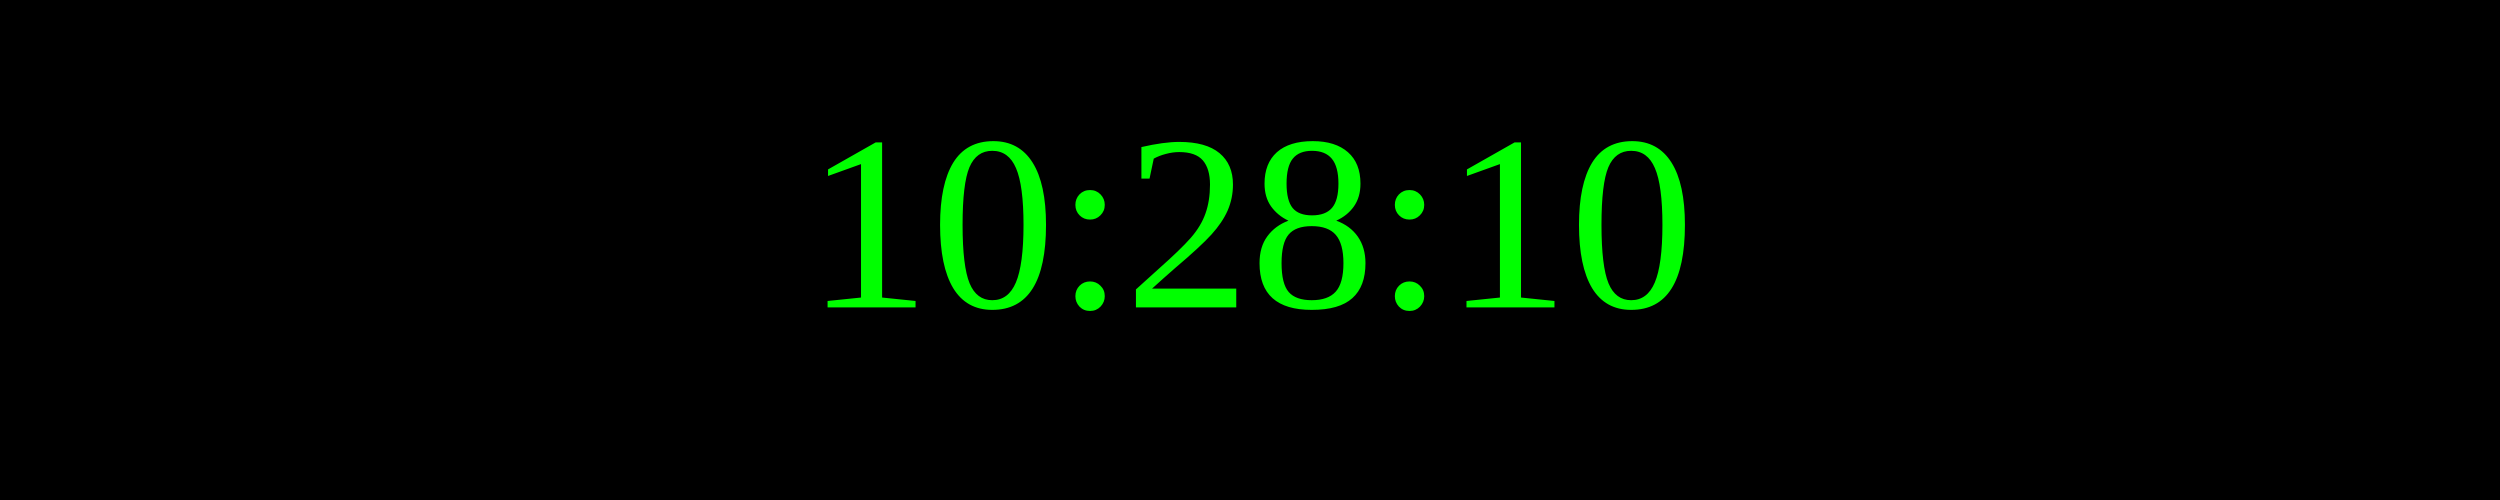
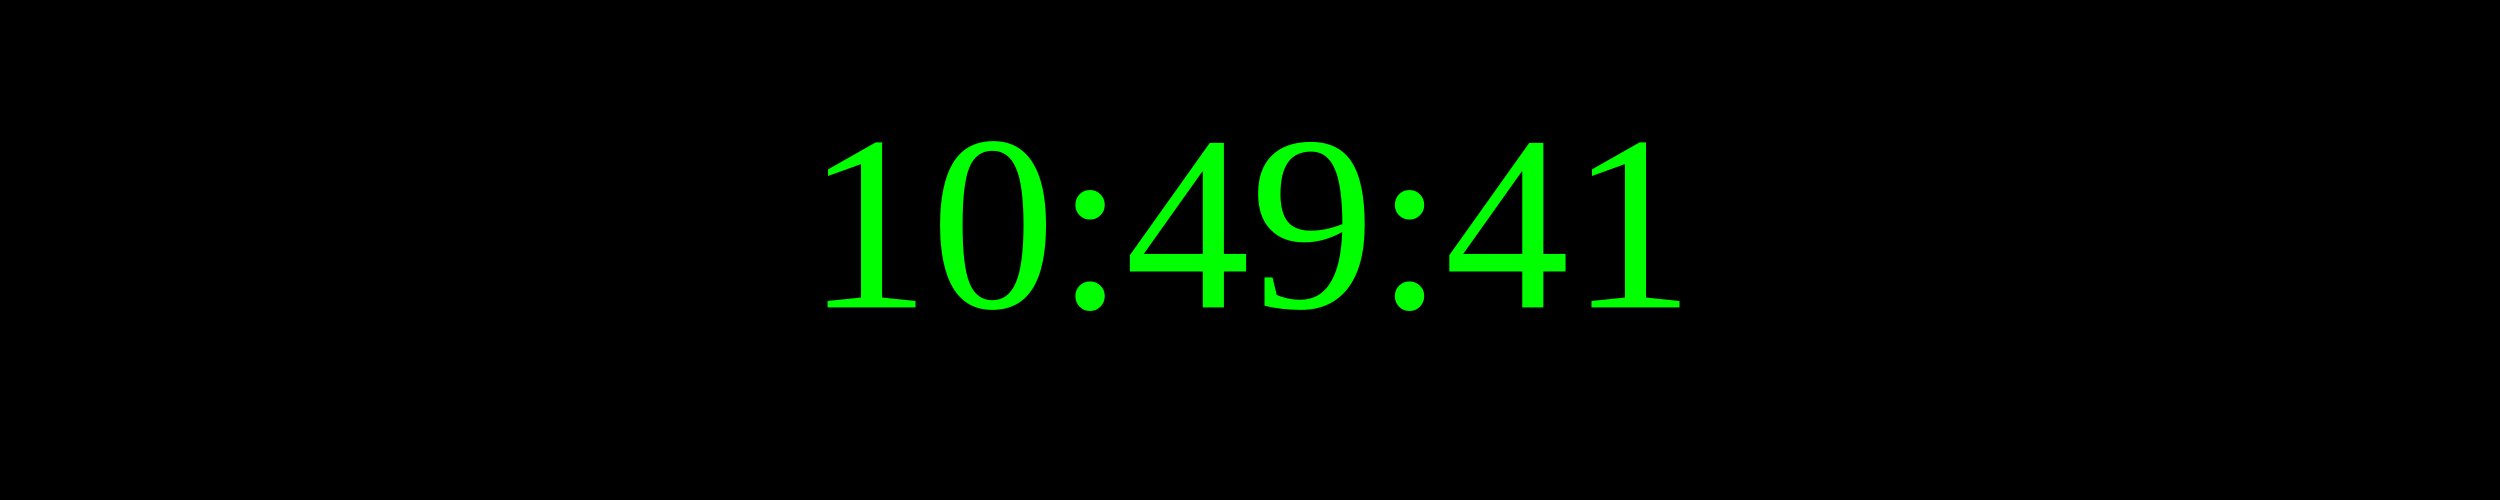
<svg xmlns="http://www.w3.org/2000/svg" width="250" height="50">
  <rect width="100%" height="100%" fill="black" />
  <text x="50%" y="50%" font-size="25" fill="lime" text-anchor="middle" dominant-baseline="middle">
- 10:28:10
+ 10:49:41
</text>
</svg>
